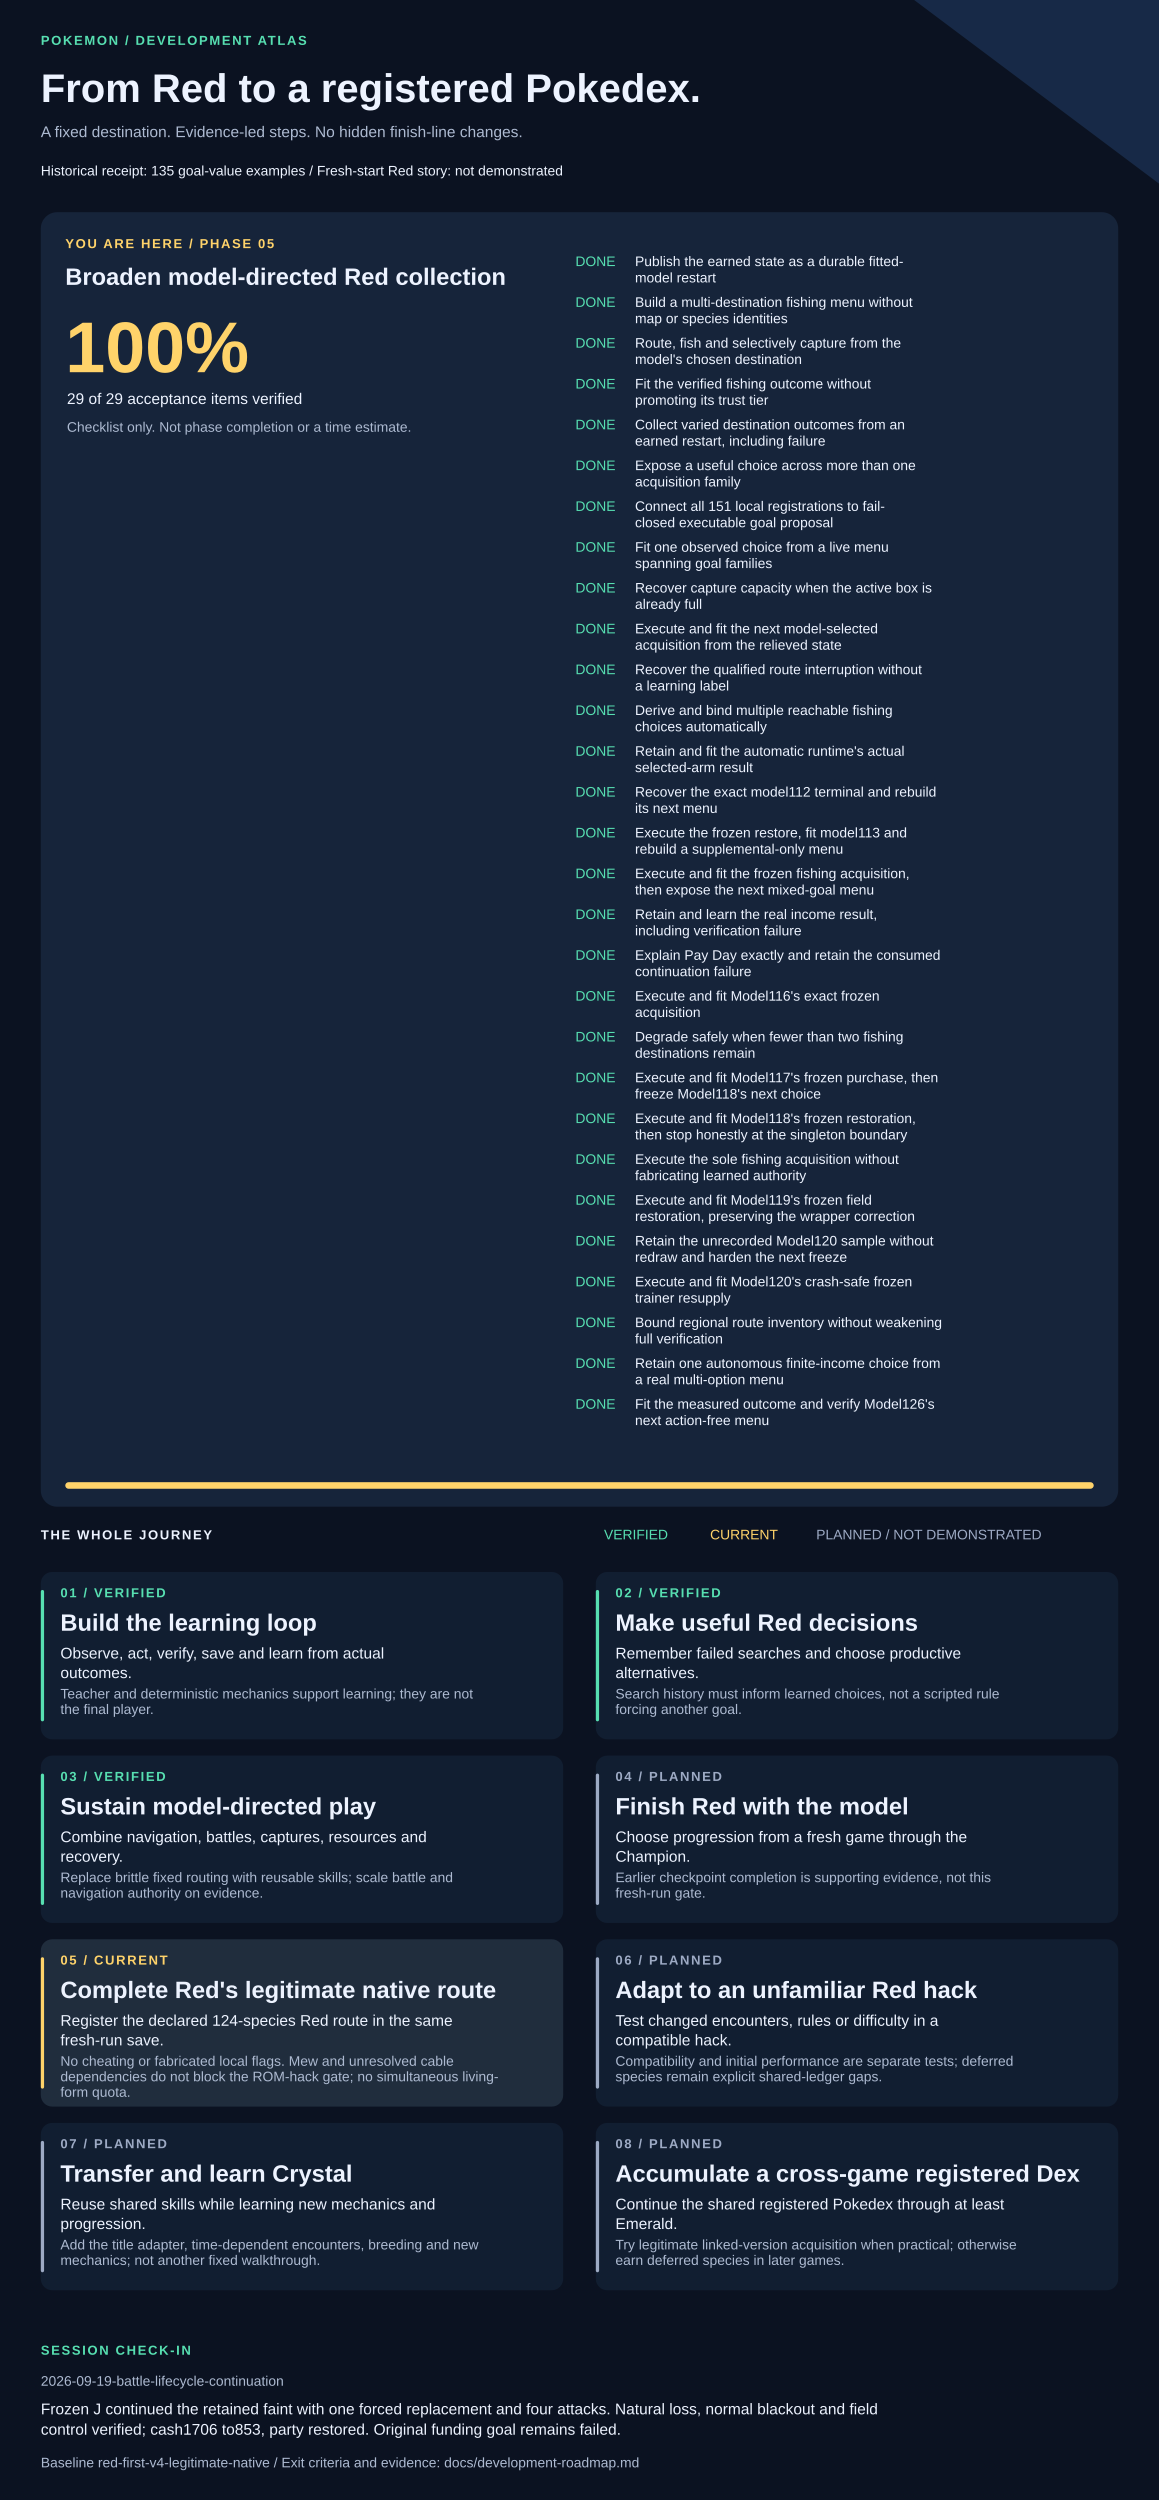
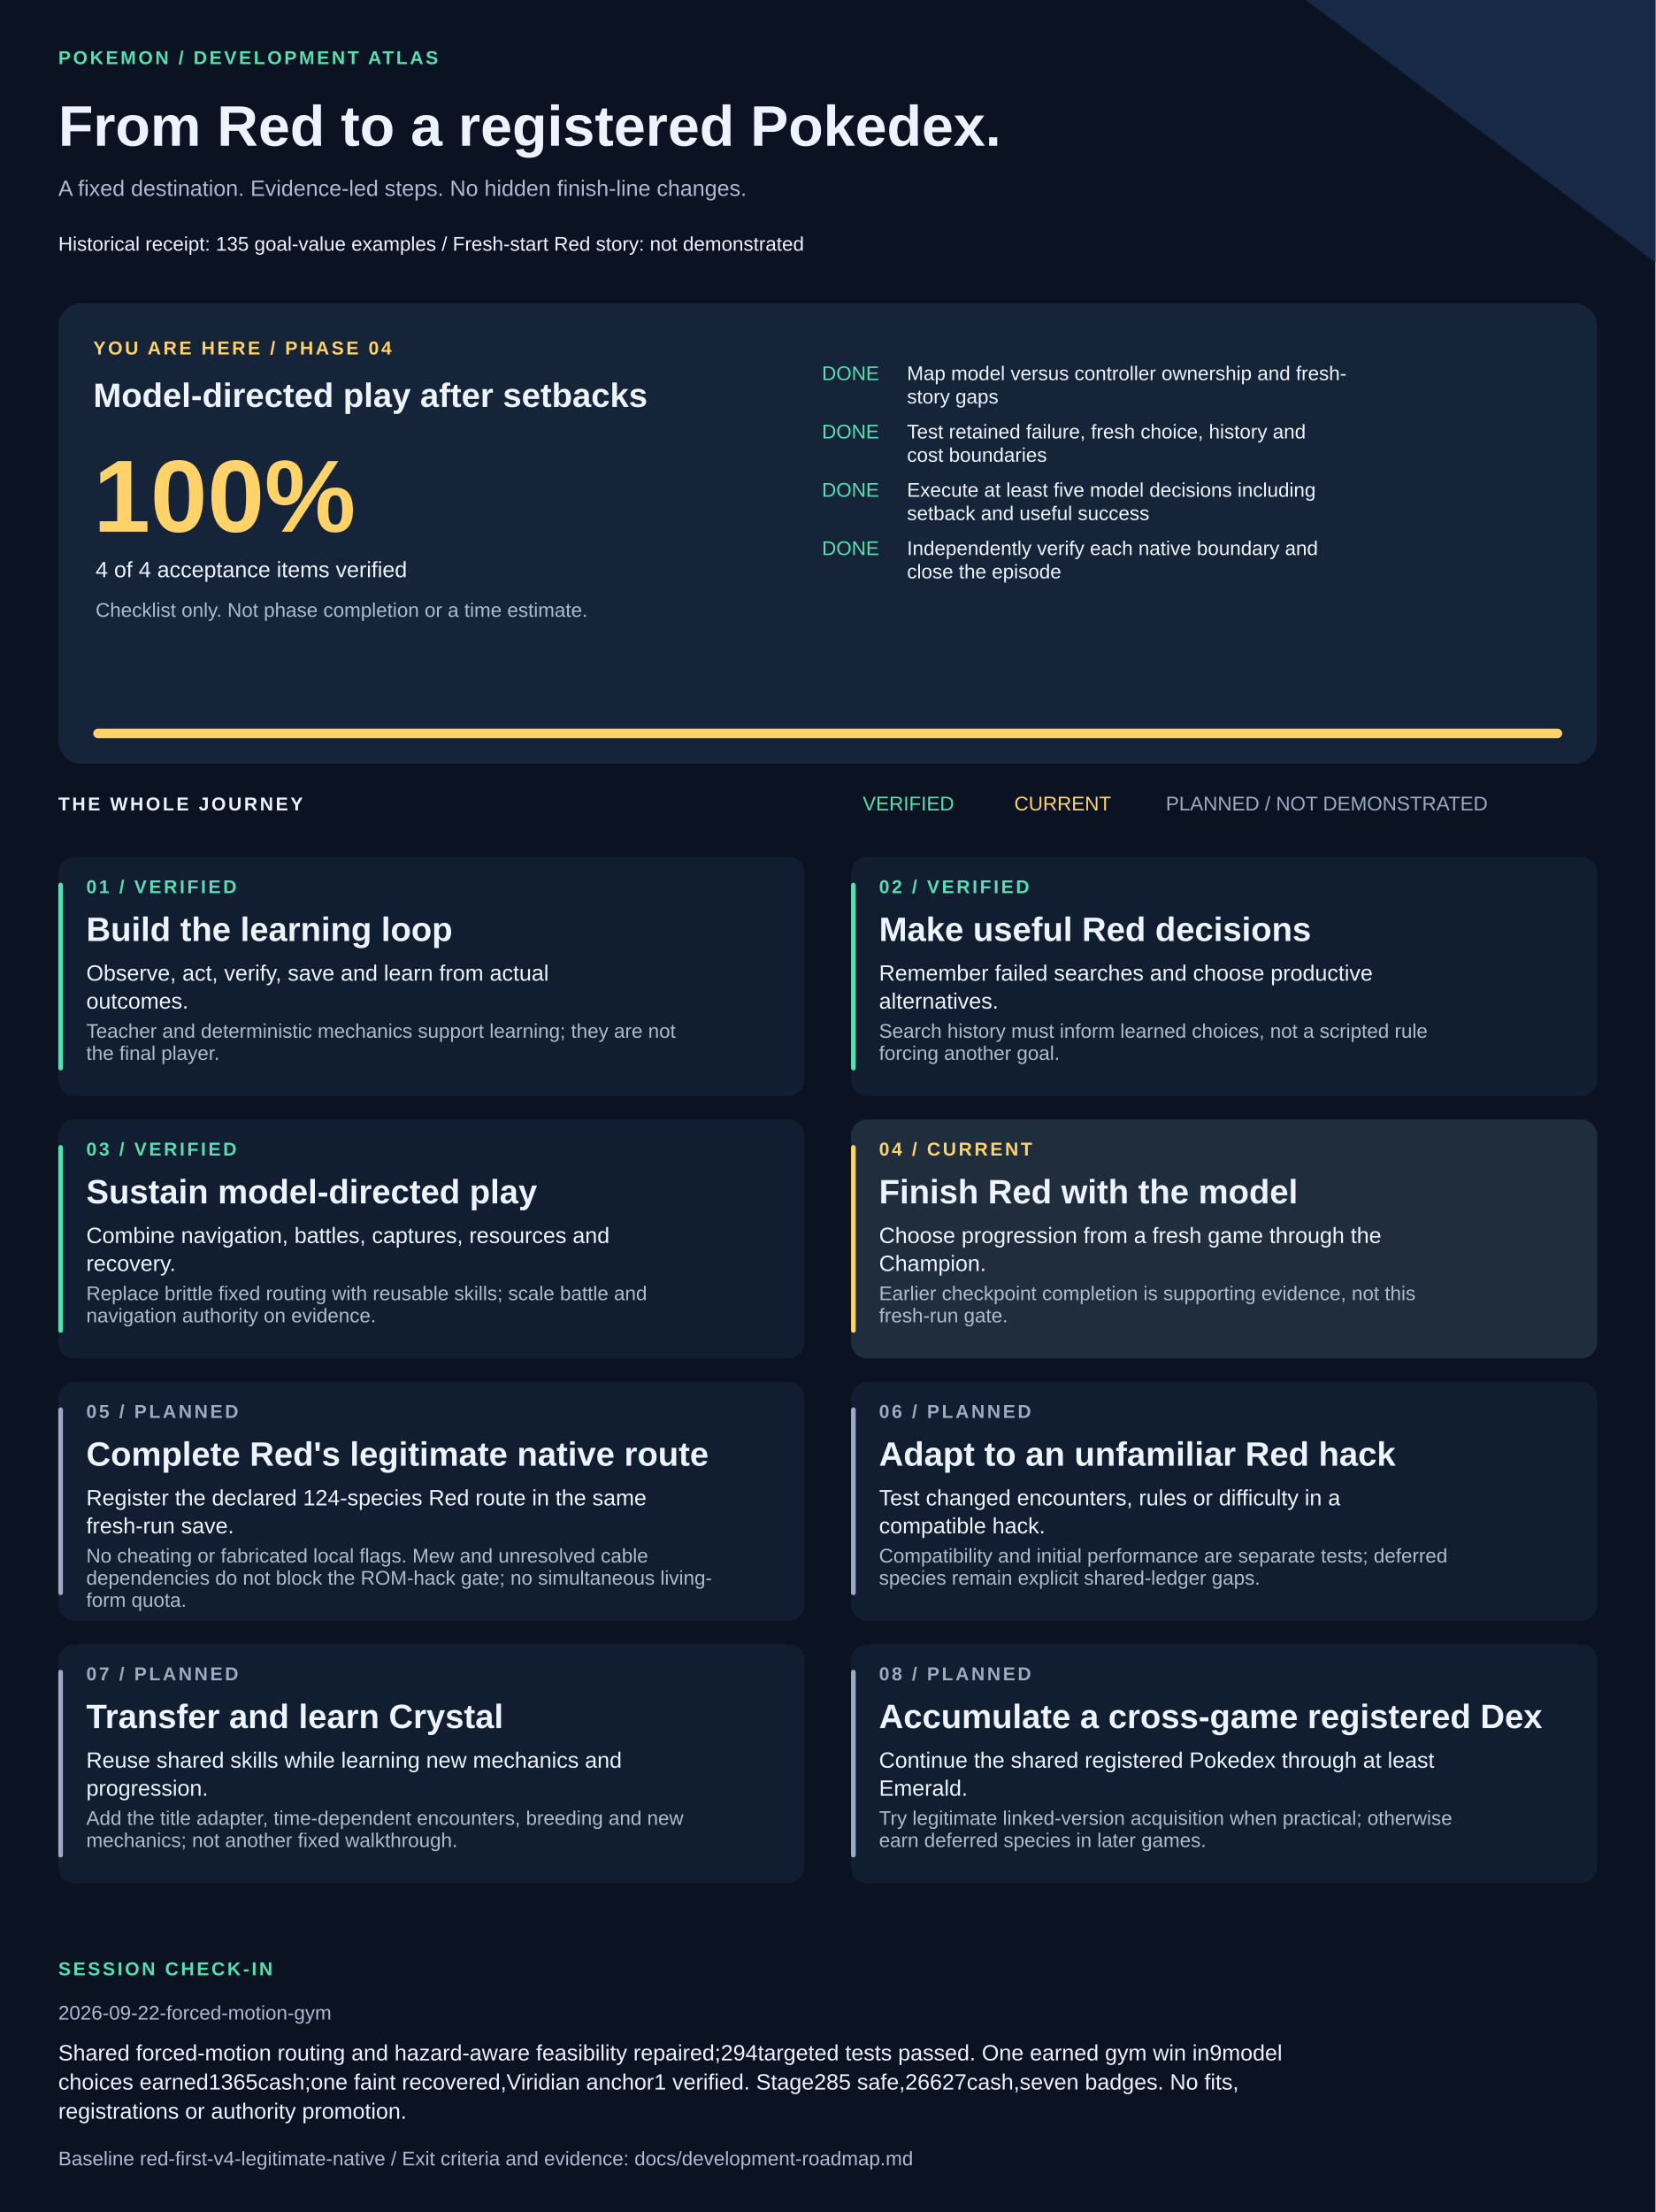
- <svg xmlns="http://www.w3.org/2000/svg" width="1420" height="3063" viewBox="0 0 1420 3063" role="img" aria-labelledby="title description">
+ <svg xmlns="http://www.w3.org/2000/svg" width="1420" height="1897" viewBox="0 0 1420 1897" role="img" aria-labelledby="title description">
  <style>text{font-family:Arial,Helvetica,sans-serif;fill:#edf3ff}.muted{fill:#adbad1}.eyebrow{font-size:16px;letter-spacing:2px;font-weight:bold}.heading{font-size:29px;font-weight:bold}.body{font-size:19px}.small{font-size:17px}</style>
-   <rect width="1420" height="3063" fill="#0b1221" />
+   <rect width="1420" height="1897" fill="#0b1221" />
  <path d="M1120 0H1420V225Z" fill="#172947" />
  <text x="50" y="55" class="eyebrow" style="fill:#57dfb1">POKEMON / DEVELOPMENT ATLAS</text>
  <text x="50" y="125" style="font-size:49px;font-weight:bold">From Red to a registered Pokedex.</text>
  <text x="50" y="168" class="body muted">A fixed destination. Evidence-led steps. No hidden finish-line changes.</text>
  <text x="50" y="215" class="small">Historical receipt: 135 goal-value examples  /  Fresh-start Red story: not demonstrated</text>
-   <rect x="50" y="260" width="1320" height="1586" rx="20" fill="#16243a" />
-   <text x="80" y="304" class="eyebrow" style="fill:#ffd36a">YOU ARE HERE / PHASE 05</text>
-   <text x="80" y="349" class="heading">Broaden model-directed Red collection</text>
+   <rect x="50" y="260" width="1320" height="395" rx="20" fill="#16243a" />
+   <text x="80" y="304" class="eyebrow" style="fill:#ffd36a">YOU ARE HERE / PHASE 04</text>
+   <text x="80" y="349" class="heading">Model-directed play after setbacks</text>
  <text x="80" y="456" style="font-size:88px;font-weight:bold;fill:#ffd36a">100%</text>
-   <text x="82" y="495" class="body">29 of 29 acceptance items verified</text>
+   <text x="82" y="495" class="body">4 of 4 acceptance items verified</text>
  <text x="82" y="529" class="small muted">Checklist only. Not phase completion or a time estimate.</text>
  <text x="705" y="326" class="small" style="fill:#57dfb1">DONE</text>
-   <text x="778" y="326" class="small">Publish the earned state as a durable fitted-</text>
-   <text x="778" y="346" class="small">model restart</text>
+   <text x="778" y="326" class="small">Map model versus controller ownership and fresh-</text>
+   <text x="778" y="346" class="small">story gaps</text>
  <text x="705" y="376" class="small" style="fill:#57dfb1">DONE</text>
-   <text x="778" y="376" class="small">Build a multi-destination fishing menu without</text>
-   <text x="778" y="396" class="small">map or species identities</text>
+   <text x="778" y="376" class="small">Test retained failure, fresh choice, history and</text>
+   <text x="778" y="396" class="small">cost boundaries</text>
  <text x="705" y="426" class="small" style="fill:#57dfb1">DONE</text>
-   <text x="778" y="426" class="small">Route, fish and selectively capture from the</text>
-   <text x="778" y="446" class="small">model's chosen destination</text>
+   <text x="778" y="426" class="small">Execute at least five model decisions including</text>
+   <text x="778" y="446" class="small">setback and useful success</text>
  <text x="705" y="476" class="small" style="fill:#57dfb1">DONE</text>
-   <text x="778" y="476" class="small">Fit the verified fishing outcome without</text>
-   <text x="778" y="496" class="small">promoting its trust tier</text>
-   <text x="705" y="526" class="small" style="fill:#57dfb1">DONE</text>
-   <text x="778" y="526" class="small">Collect varied destination outcomes from an</text>
-   <text x="778" y="546" class="small">earned restart, including failure</text>
-   <text x="705" y="576" class="small" style="fill:#57dfb1">DONE</text>
-   <text x="778" y="576" class="small">Expose a useful choice across more than one</text>
-   <text x="778" y="596" class="small">acquisition family</text>
-   <text x="705" y="626" class="small" style="fill:#57dfb1">DONE</text>
-   <text x="778" y="626" class="small">Connect all 151 local registrations to fail-</text>
-   <text x="778" y="646" class="small">closed executable goal proposal</text>
-   <text x="705" y="676" class="small" style="fill:#57dfb1">DONE</text>
-   <text x="778" y="676" class="small">Fit one observed choice from a live menu</text>
-   <text x="778" y="696" class="small">spanning goal families</text>
-   <text x="705" y="726" class="small" style="fill:#57dfb1">DONE</text>
-   <text x="778" y="726" class="small">Recover capture capacity when the active box is</text>
-   <text x="778" y="746" class="small">already full</text>
-   <text x="705" y="776" class="small" style="fill:#57dfb1">DONE</text>
-   <text x="778" y="776" class="small">Execute and fit the next model-selected</text>
-   <text x="778" y="796" class="small">acquisition from the relieved state</text>
-   <text x="705" y="826" class="small" style="fill:#57dfb1">DONE</text>
-   <text x="778" y="826" class="small">Recover the qualified route interruption without</text>
-   <text x="778" y="846" class="small">a learning label</text>
-   <text x="705" y="876" class="small" style="fill:#57dfb1">DONE</text>
-   <text x="778" y="876" class="small">Derive and bind multiple reachable fishing</text>
-   <text x="778" y="896" class="small">choices automatically</text>
-   <text x="705" y="926" class="small" style="fill:#57dfb1">DONE</text>
-   <text x="778" y="926" class="small">Retain and fit the automatic runtime's actual</text>
-   <text x="778" y="946" class="small">selected-arm result</text>
-   <text x="705" y="976" class="small" style="fill:#57dfb1">DONE</text>
-   <text x="778" y="976" class="small">Recover the exact model112 terminal and rebuild</text>
-   <text x="778" y="996" class="small">its next menu</text>
-   <text x="705" y="1026" class="small" style="fill:#57dfb1">DONE</text>
-   <text x="778" y="1026" class="small">Execute the frozen restore, fit model113 and</text>
-   <text x="778" y="1046" class="small">rebuild a supplemental-only menu</text>
-   <text x="705" y="1076" class="small" style="fill:#57dfb1">DONE</text>
-   <text x="778" y="1076" class="small">Execute and fit the frozen fishing acquisition,</text>
-   <text x="778" y="1096" class="small">then expose the next mixed-goal menu</text>
-   <text x="705" y="1126" class="small" style="fill:#57dfb1">DONE</text>
-   <text x="778" y="1126" class="small">Retain and learn the real income result,</text>
-   <text x="778" y="1146" class="small">including verification failure</text>
-   <text x="705" y="1176" class="small" style="fill:#57dfb1">DONE</text>
-   <text x="778" y="1176" class="small">Explain Pay Day exactly and retain the consumed</text>
-   <text x="778" y="1196" class="small">continuation failure</text>
-   <text x="705" y="1226" class="small" style="fill:#57dfb1">DONE</text>
-   <text x="778" y="1226" class="small">Execute and fit Model116's exact frozen</text>
-   <text x="778" y="1246" class="small">acquisition</text>
-   <text x="705" y="1276" class="small" style="fill:#57dfb1">DONE</text>
-   <text x="778" y="1276" class="small">Degrade safely when fewer than two fishing</text>
-   <text x="778" y="1296" class="small">destinations remain</text>
-   <text x="705" y="1326" class="small" style="fill:#57dfb1">DONE</text>
-   <text x="778" y="1326" class="small">Execute and fit Model117's frozen purchase, then</text>
-   <text x="778" y="1346" class="small">freeze Model118's next choice</text>
-   <text x="705" y="1376" class="small" style="fill:#57dfb1">DONE</text>
-   <text x="778" y="1376" class="small">Execute and fit Model118's frozen restoration,</text>
-   <text x="778" y="1396" class="small">then stop honestly at the singleton boundary</text>
-   <text x="705" y="1426" class="small" style="fill:#57dfb1">DONE</text>
-   <text x="778" y="1426" class="small">Execute the sole fishing acquisition without</text>
-   <text x="778" y="1446" class="small">fabricating learned authority</text>
-   <text x="705" y="1476" class="small" style="fill:#57dfb1">DONE</text>
-   <text x="778" y="1476" class="small">Execute and fit Model119's frozen field</text>
-   <text x="778" y="1496" class="small">restoration, preserving the wrapper correction</text>
-   <text x="705" y="1526" class="small" style="fill:#57dfb1">DONE</text>
-   <text x="778" y="1526" class="small">Retain the unrecorded Model120 sample without</text>
-   <text x="778" y="1546" class="small">redraw and harden the next freeze</text>
-   <text x="705" y="1576" class="small" style="fill:#57dfb1">DONE</text>
-   <text x="778" y="1576" class="small">Execute and fit Model120's crash-safe frozen</text>
-   <text x="778" y="1596" class="small">trainer resupply</text>
-   <text x="705" y="1626" class="small" style="fill:#57dfb1">DONE</text>
-   <text x="778" y="1626" class="small">Bound regional route inventory without weakening</text>
-   <text x="778" y="1646" class="small">full verification</text>
-   <text x="705" y="1676" class="small" style="fill:#57dfb1">DONE</text>
-   <text x="778" y="1676" class="small">Retain one autonomous finite-income choice from</text>
-   <text x="778" y="1696" class="small">a real multi-option menu</text>
-   <text x="705" y="1726" class="small" style="fill:#57dfb1">DONE</text>
-   <text x="778" y="1726" class="small">Fit the measured outcome and verify Model126's</text>
-   <text x="778" y="1746" class="small">next action-free menu</text>
-   <rect x="80" y="1816" width="1260" height="8" rx="4" fill="#293b55" />
-   <rect x="80" y="1816" width="1260" height="8" rx="4" fill="#ffd36a" />
-   <text x="50" y="1886" class="eyebrow">THE WHOLE JOURNEY</text>
-   <text x="740" y="1886" class="small" style="fill:#57dfb1">VERIFIED</text>
-   <text x="870" y="1886" class="small" style="fill:#ffd36a">CURRENT</text>
-   <text x="1000" y="1886" class="small" style="fill:#9daac4">PLANNED / NOT DEMONSTRATED</text>
-   <rect x="50" y="1926" width="640" height="205" rx="14" fill="#111e31" />
-   <rect x="50" y="1948" width="4" height="161" rx="2" fill="#57dfb1" />
-   <text x="74" y="1957" class="eyebrow" style="fill:#57dfb1">01 / VERIFIED</text>
-   <text x="74" y="1998" class="heading">Build the learning loop</text>
-   <text x="74" y="2032" class="body">Observe, act, verify, save and learn from actual</text>
-   <text x="74" y="2056" class="body">outcomes.</text>
-   <text x="74" y="2081" class="small muted">Teacher and deterministic mechanics support learning; they are not</text>
-   <text x="74" y="2100" class="small muted">the final player.</text>
-   <rect x="730" y="1926" width="640" height="205" rx="14" fill="#111e31" />
-   <rect x="730" y="1948" width="4" height="161" rx="2" fill="#57dfb1" />
-   <text x="754" y="1957" class="eyebrow" style="fill:#57dfb1">02 / VERIFIED</text>
-   <text x="754" y="1998" class="heading">Make useful Red decisions</text>
-   <text x="754" y="2032" class="body">Remember failed searches and choose productive</text>
-   <text x="754" y="2056" class="body">alternatives.</text>
-   <text x="754" y="2081" class="small muted">Search history must inform learned choices, not a scripted rule</text>
-   <text x="754" y="2100" class="small muted">forcing another goal.</text>
-   <rect x="50" y="2151" width="640" height="205" rx="14" fill="#111e31" />
-   <rect x="50" y="2173" width="4" height="161" rx="2" fill="#57dfb1" />
-   <text x="74" y="2182" class="eyebrow" style="fill:#57dfb1">03 / VERIFIED</text>
-   <text x="74" y="2223" class="heading">Sustain model-directed play</text>
-   <text x="74" y="2257" class="body">Combine navigation, battles, captures, resources and</text>
-   <text x="74" y="2281" class="body">recovery.</text>
-   <text x="74" y="2306" class="small muted">Replace brittle fixed routing with reusable skills; scale battle and</text>
-   <text x="74" y="2325" class="small muted">navigation authority on evidence.</text>
-   <rect x="730" y="2151" width="640" height="205" rx="14" fill="#111e31" />
-   <rect x="730" y="2173" width="4" height="161" rx="2" fill="#9daac4" />
-   <text x="754" y="2182" class="eyebrow" style="fill:#9daac4">04 / PLANNED</text>
-   <text x="754" y="2223" class="heading">Finish Red with the model</text>
-   <text x="754" y="2257" class="body">Choose progression from a fresh game through the</text>
-   <text x="754" y="2281" class="body">Champion.</text>
-   <text x="754" y="2306" class="small muted">Earlier checkpoint completion is supporting evidence, not this</text>
-   <text x="754" y="2325" class="small muted">fresh-run gate.</text>
-   <rect x="50" y="2376" width="640" height="205" rx="14" fill="#202d3d" />
-   <rect x="50" y="2398" width="4" height="161" rx="2" fill="#ffd36a" />
-   <text x="74" y="2407" class="eyebrow" style="fill:#ffd36a">05 / CURRENT</text>
-   <text x="74" y="2448" class="heading">Complete Red's legitimate native route</text>
-   <text x="74" y="2482" class="body">Register the declared 124-species Red route in the same</text>
-   <text x="74" y="2506" class="body">fresh-run save.</text>
-   <text x="74" y="2531" class="small muted">No cheating or fabricated local flags. Mew and unresolved cable</text>
-   <text x="74" y="2550" class="small muted">dependencies do not block the ROM-hack gate; no simultaneous living-</text>
-   <text x="74" y="2569" class="small muted">form quota.</text>
-   <rect x="730" y="2376" width="640" height="205" rx="14" fill="#111e31" />
-   <rect x="730" y="2398" width="4" height="161" rx="2" fill="#9daac4" />
-   <text x="754" y="2407" class="eyebrow" style="fill:#9daac4">06 / PLANNED</text>
-   <text x="754" y="2448" class="heading">Adapt to an unfamiliar Red hack</text>
-   <text x="754" y="2482" class="body">Test changed encounters, rules or difficulty in a</text>
-   <text x="754" y="2506" class="body">compatible hack.</text>
-   <text x="754" y="2531" class="small muted">Compatibility and initial performance are separate tests; deferred</text>
-   <text x="754" y="2550" class="small muted">species remain explicit shared-ledger gaps.</text>
-   <rect x="50" y="2601" width="640" height="205" rx="14" fill="#111e31" />
-   <rect x="50" y="2623" width="4" height="161" rx="2" fill="#9daac4" />
-   <text x="74" y="2632" class="eyebrow" style="fill:#9daac4">07 / PLANNED</text>
-   <text x="74" y="2673" class="heading">Transfer and learn Crystal</text>
-   <text x="74" y="2707" class="body">Reuse shared skills while learning new mechanics and</text>
-   <text x="74" y="2731" class="body">progression.</text>
-   <text x="74" y="2756" class="small muted">Add the title adapter, time-dependent encounters, breeding and new</text>
-   <text x="74" y="2775" class="small muted">mechanics; not another fixed walkthrough.</text>
-   <rect x="730" y="2601" width="640" height="205" rx="14" fill="#111e31" />
-   <rect x="730" y="2623" width="4" height="161" rx="2" fill="#9daac4" />
-   <text x="754" y="2632" class="eyebrow" style="fill:#9daac4">08 / PLANNED</text>
-   <text x="754" y="2673" class="heading">Accumulate a cross-game registered Dex</text>
-   <text x="754" y="2707" class="body">Continue the shared registered Pokedex through at least</text>
-   <text x="754" y="2731" class="body">Emerald.</text>
-   <text x="754" y="2756" class="small muted">Try legitimate linked-version acquisition when practical; otherwise</text>
-   <text x="754" y="2775" class="small muted">earn deferred species in later games.</text>
-   <text x="50" y="2885" class="eyebrow" style="fill:#57dfb1">SESSION CHECK-IN</text>
-   <text x="50" y="2923" class="small muted">2026-09-19-battle-lifecycle-continuation</text>
-   <text x="50" y="2958" class="body">Frozen J continued the retained faint with one forced replacement and four attacks. Natural loss, normal blackout and field</text>
-   <text x="50" y="2983" class="body">control verified; cash1706 to853, party restored. Original funding goal remains failed.</text>
-   <text x="50" y="3023" class="small muted">Baseline red-first-v4-legitimate-native / Exit criteria and evidence: docs/development-roadmap.md</text>
+   <text x="778" y="476" class="small">Independently verify each native boundary and</text>
+   <text x="778" y="496" class="small">close the episode</text>
+   <rect x="80" y="625" width="1260" height="8" rx="4" fill="#293b55" />
+   <rect x="80" y="625" width="1260" height="8" rx="4" fill="#ffd36a" />
+   <text x="50" y="695" class="eyebrow">THE WHOLE JOURNEY</text>
+   <text x="740" y="695" class="small" style="fill:#57dfb1">VERIFIED</text>
+   <text x="870" y="695" class="small" style="fill:#ffd36a">CURRENT</text>
+   <text x="1000" y="695" class="small" style="fill:#9daac4">PLANNED / NOT DEMONSTRATED</text>
+   <rect x="50" y="735" width="640" height="205" rx="14" fill="#111e31" />
+   <rect x="50" y="757" width="4" height="161" rx="2" fill="#57dfb1" />
+   <text x="74" y="766" class="eyebrow" style="fill:#57dfb1">01 / VERIFIED</text>
+   <text x="74" y="807" class="heading">Build the learning loop</text>
+   <text x="74" y="841" class="body">Observe, act, verify, save and learn from actual</text>
+   <text x="74" y="865" class="body">outcomes.</text>
+   <text x="74" y="890" class="small muted">Teacher and deterministic mechanics support learning; they are not</text>
+   <text x="74" y="909" class="small muted">the final player.</text>
+   <rect x="730" y="735" width="640" height="205" rx="14" fill="#111e31" />
+   <rect x="730" y="757" width="4" height="161" rx="2" fill="#57dfb1" />
+   <text x="754" y="766" class="eyebrow" style="fill:#57dfb1">02 / VERIFIED</text>
+   <text x="754" y="807" class="heading">Make useful Red decisions</text>
+   <text x="754" y="841" class="body">Remember failed searches and choose productive</text>
+   <text x="754" y="865" class="body">alternatives.</text>
+   <text x="754" y="890" class="small muted">Search history must inform learned choices, not a scripted rule</text>
+   <text x="754" y="909" class="small muted">forcing another goal.</text>
+   <rect x="50" y="960" width="640" height="205" rx="14" fill="#111e31" />
+   <rect x="50" y="982" width="4" height="161" rx="2" fill="#57dfb1" />
+   <text x="74" y="991" class="eyebrow" style="fill:#57dfb1">03 / VERIFIED</text>
+   <text x="74" y="1032" class="heading">Sustain model-directed play</text>
+   <text x="74" y="1066" class="body">Combine navigation, battles, captures, resources and</text>
+   <text x="74" y="1090" class="body">recovery.</text>
+   <text x="74" y="1115" class="small muted">Replace brittle fixed routing with reusable skills; scale battle and</text>
+   <text x="74" y="1134" class="small muted">navigation authority on evidence.</text>
+   <rect x="730" y="960" width="640" height="205" rx="14" fill="#202d3d" />
+   <rect x="730" y="982" width="4" height="161" rx="2" fill="#ffd36a" />
+   <text x="754" y="991" class="eyebrow" style="fill:#ffd36a">04 / CURRENT</text>
+   <text x="754" y="1032" class="heading">Finish Red with the model</text>
+   <text x="754" y="1066" class="body">Choose progression from a fresh game through the</text>
+   <text x="754" y="1090" class="body">Champion.</text>
+   <text x="754" y="1115" class="small muted">Earlier checkpoint completion is supporting evidence, not this</text>
+   <text x="754" y="1134" class="small muted">fresh-run gate.</text>
+   <rect x="50" y="1185" width="640" height="205" rx="14" fill="#111e31" />
+   <rect x="50" y="1207" width="4" height="161" rx="2" fill="#9daac4" />
+   <text x="74" y="1216" class="eyebrow" style="fill:#9daac4">05 / PLANNED</text>
+   <text x="74" y="1257" class="heading">Complete Red's legitimate native route</text>
+   <text x="74" y="1291" class="body">Register the declared 124-species Red route in the same</text>
+   <text x="74" y="1315" class="body">fresh-run save.</text>
+   <text x="74" y="1340" class="small muted">No cheating or fabricated local flags. Mew and unresolved cable</text>
+   <text x="74" y="1359" class="small muted">dependencies do not block the ROM-hack gate; no simultaneous living-</text>
+   <text x="74" y="1378" class="small muted">form quota.</text>
+   <rect x="730" y="1185" width="640" height="205" rx="14" fill="#111e31" />
+   <rect x="730" y="1207" width="4" height="161" rx="2" fill="#9daac4" />
+   <text x="754" y="1216" class="eyebrow" style="fill:#9daac4">06 / PLANNED</text>
+   <text x="754" y="1257" class="heading">Adapt to an unfamiliar Red hack</text>
+   <text x="754" y="1291" class="body">Test changed encounters, rules or difficulty in a</text>
+   <text x="754" y="1315" class="body">compatible hack.</text>
+   <text x="754" y="1340" class="small muted">Compatibility and initial performance are separate tests; deferred</text>
+   <text x="754" y="1359" class="small muted">species remain explicit shared-ledger gaps.</text>
+   <rect x="50" y="1410" width="640" height="205" rx="14" fill="#111e31" />
+   <rect x="50" y="1432" width="4" height="161" rx="2" fill="#9daac4" />
+   <text x="74" y="1441" class="eyebrow" style="fill:#9daac4">07 / PLANNED</text>
+   <text x="74" y="1482" class="heading">Transfer and learn Crystal</text>
+   <text x="74" y="1516" class="body">Reuse shared skills while learning new mechanics and</text>
+   <text x="74" y="1540" class="body">progression.</text>
+   <text x="74" y="1565" class="small muted">Add the title adapter, time-dependent encounters, breeding and new</text>
+   <text x="74" y="1584" class="small muted">mechanics; not another fixed walkthrough.</text>
+   <rect x="730" y="1410" width="640" height="205" rx="14" fill="#111e31" />
+   <rect x="730" y="1432" width="4" height="161" rx="2" fill="#9daac4" />
+   <text x="754" y="1441" class="eyebrow" style="fill:#9daac4">08 / PLANNED</text>
+   <text x="754" y="1482" class="heading">Accumulate a cross-game registered Dex</text>
+   <text x="754" y="1516" class="body">Continue the shared registered Pokedex through at least</text>
+   <text x="754" y="1540" class="body">Emerald.</text>
+   <text x="754" y="1565" class="small muted">Try legitimate linked-version acquisition when practical; otherwise</text>
+   <text x="754" y="1584" class="small muted">earn deferred species in later games.</text>
+   <text x="50" y="1694" class="eyebrow" style="fill:#57dfb1">SESSION CHECK-IN</text>
+   <text x="50" y="1732" class="small muted">2026-09-22-forced-motion-gym</text>
+   <text x="50" y="1767" class="body">Shared forced-motion routing and hazard-aware feasibility repaired;294targeted tests passed. One earned gym win in9model</text>
+   <text x="50" y="1792" class="body">choices earned1365cash;one faint recovered,Viridian anchor1 verified. Stage285 safe,26627cash,seven badges. No fits,</text>
+   <text x="50" y="1817" class="body">registrations or authority promotion.</text>
+   <text x="50" y="1857" class="small muted">Baseline red-first-v4-legitimate-native / Exit criteria and evidence: docs/development-roadmap.md</text>
</svg>
